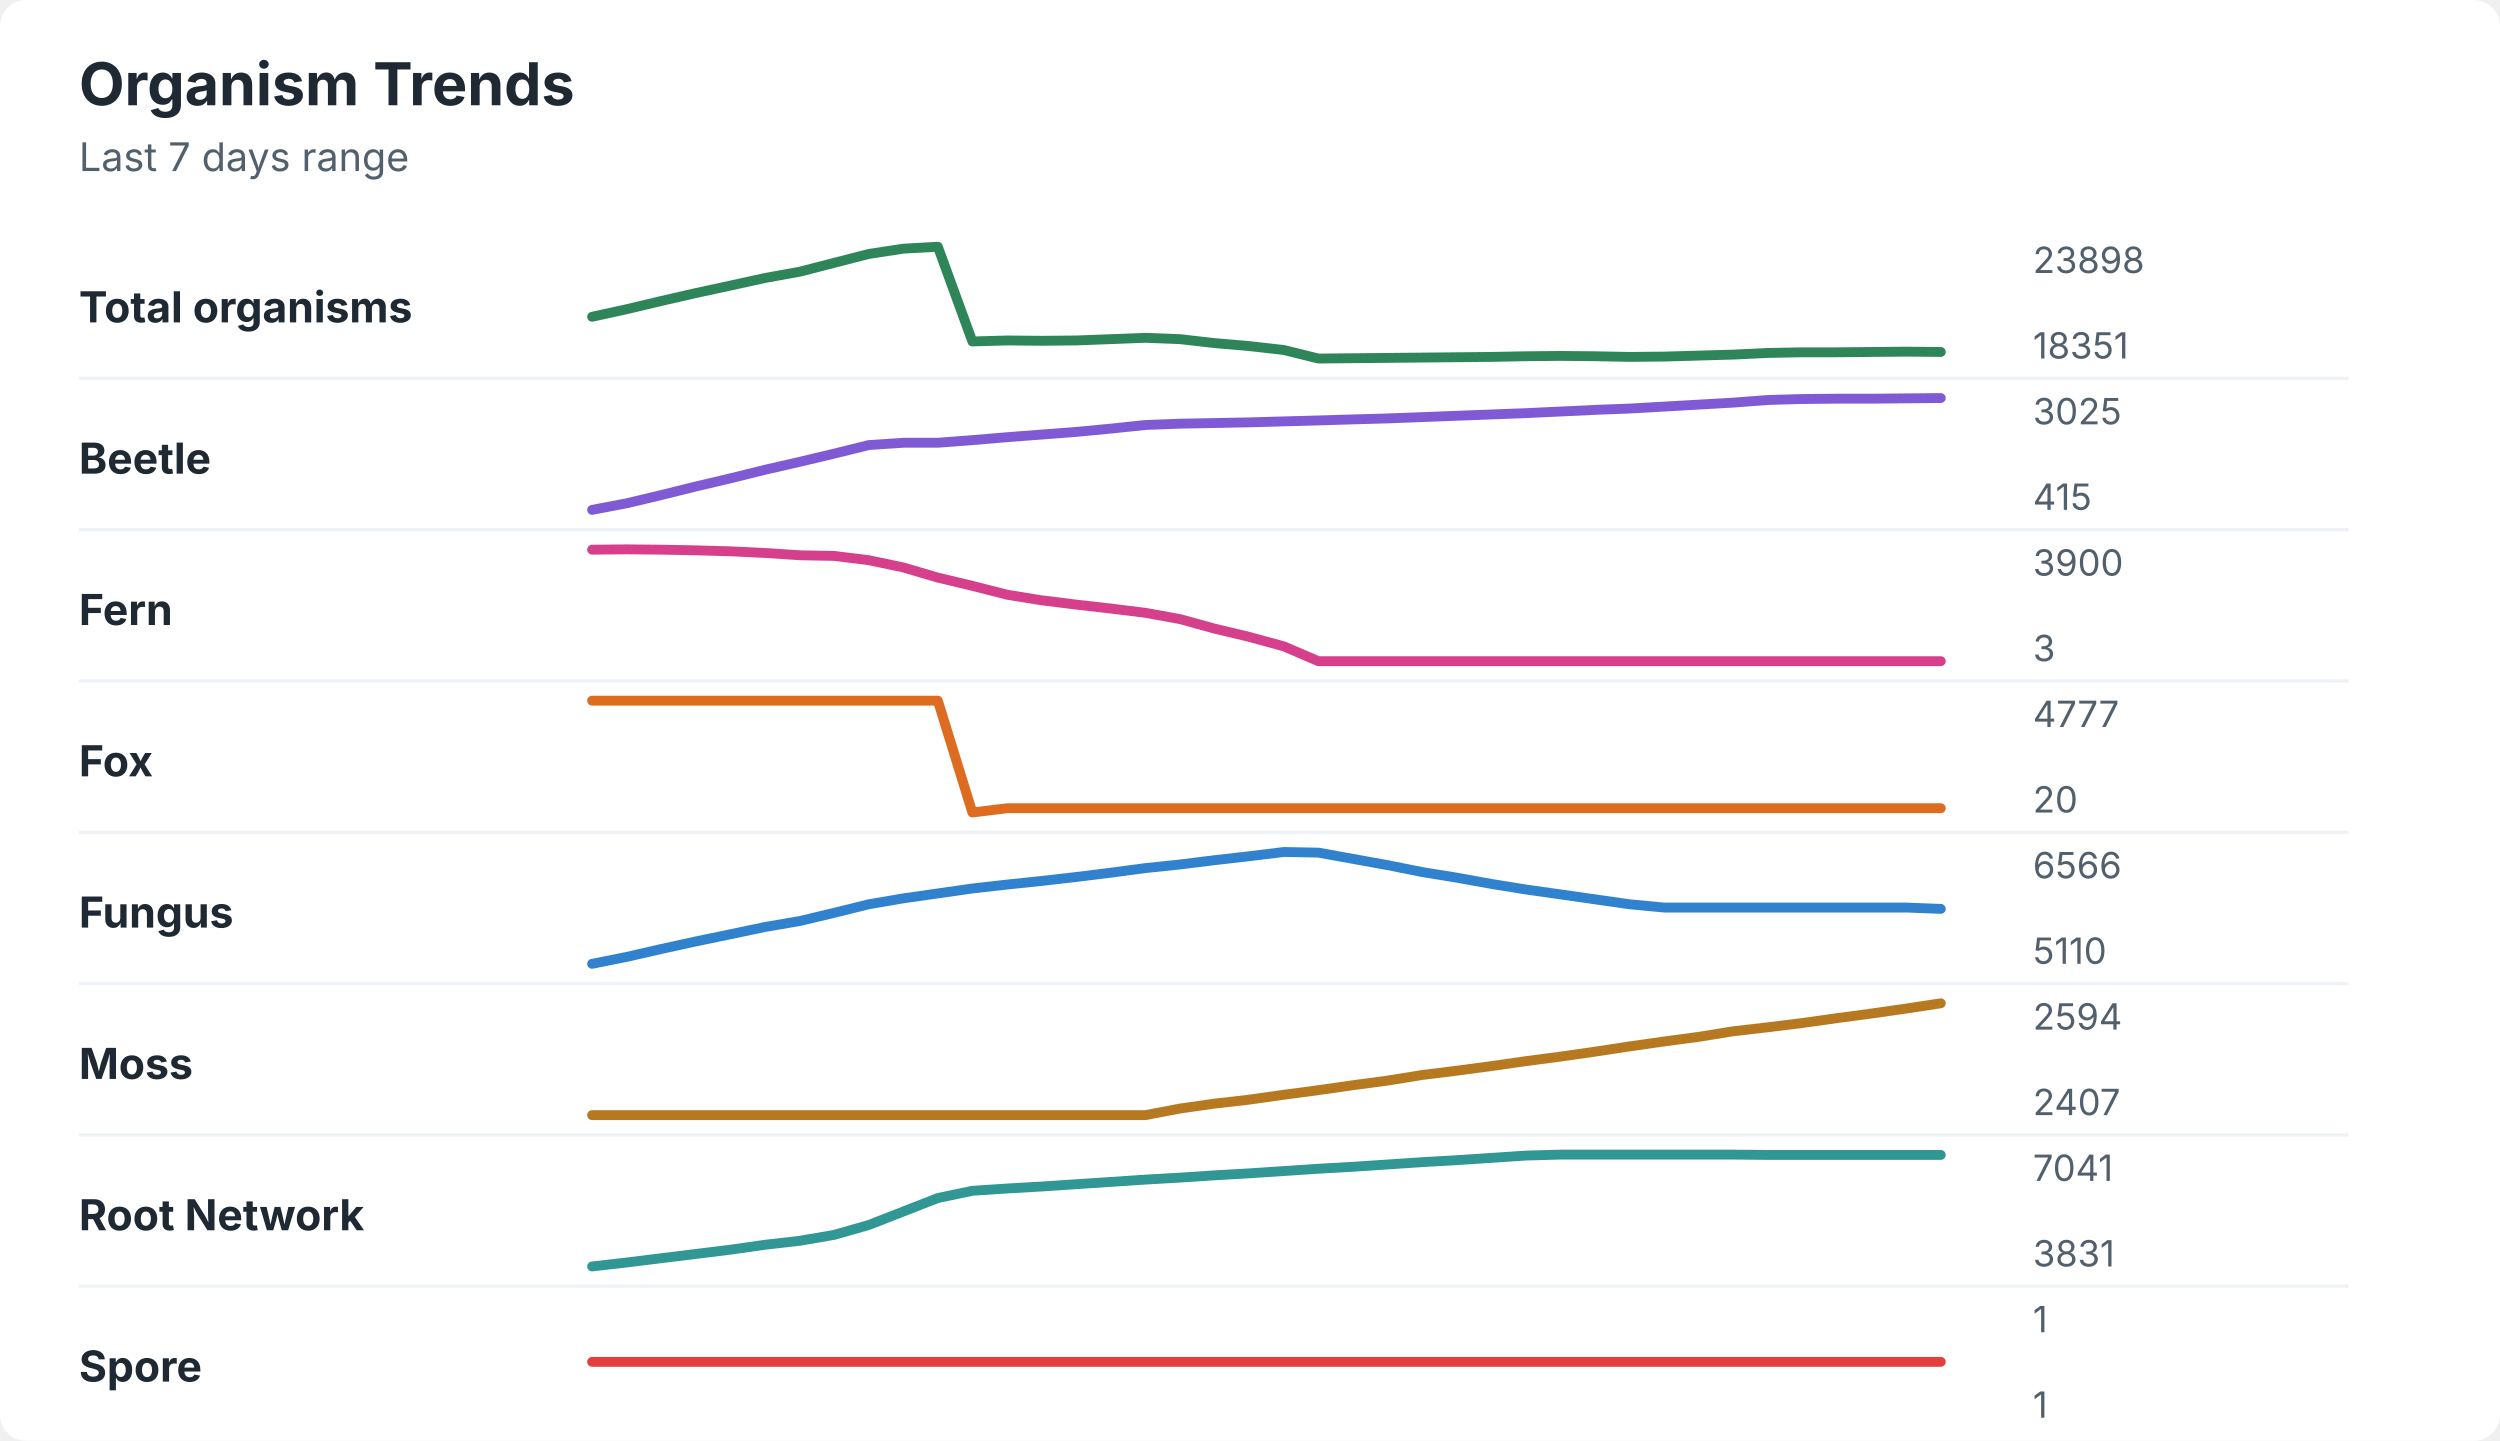
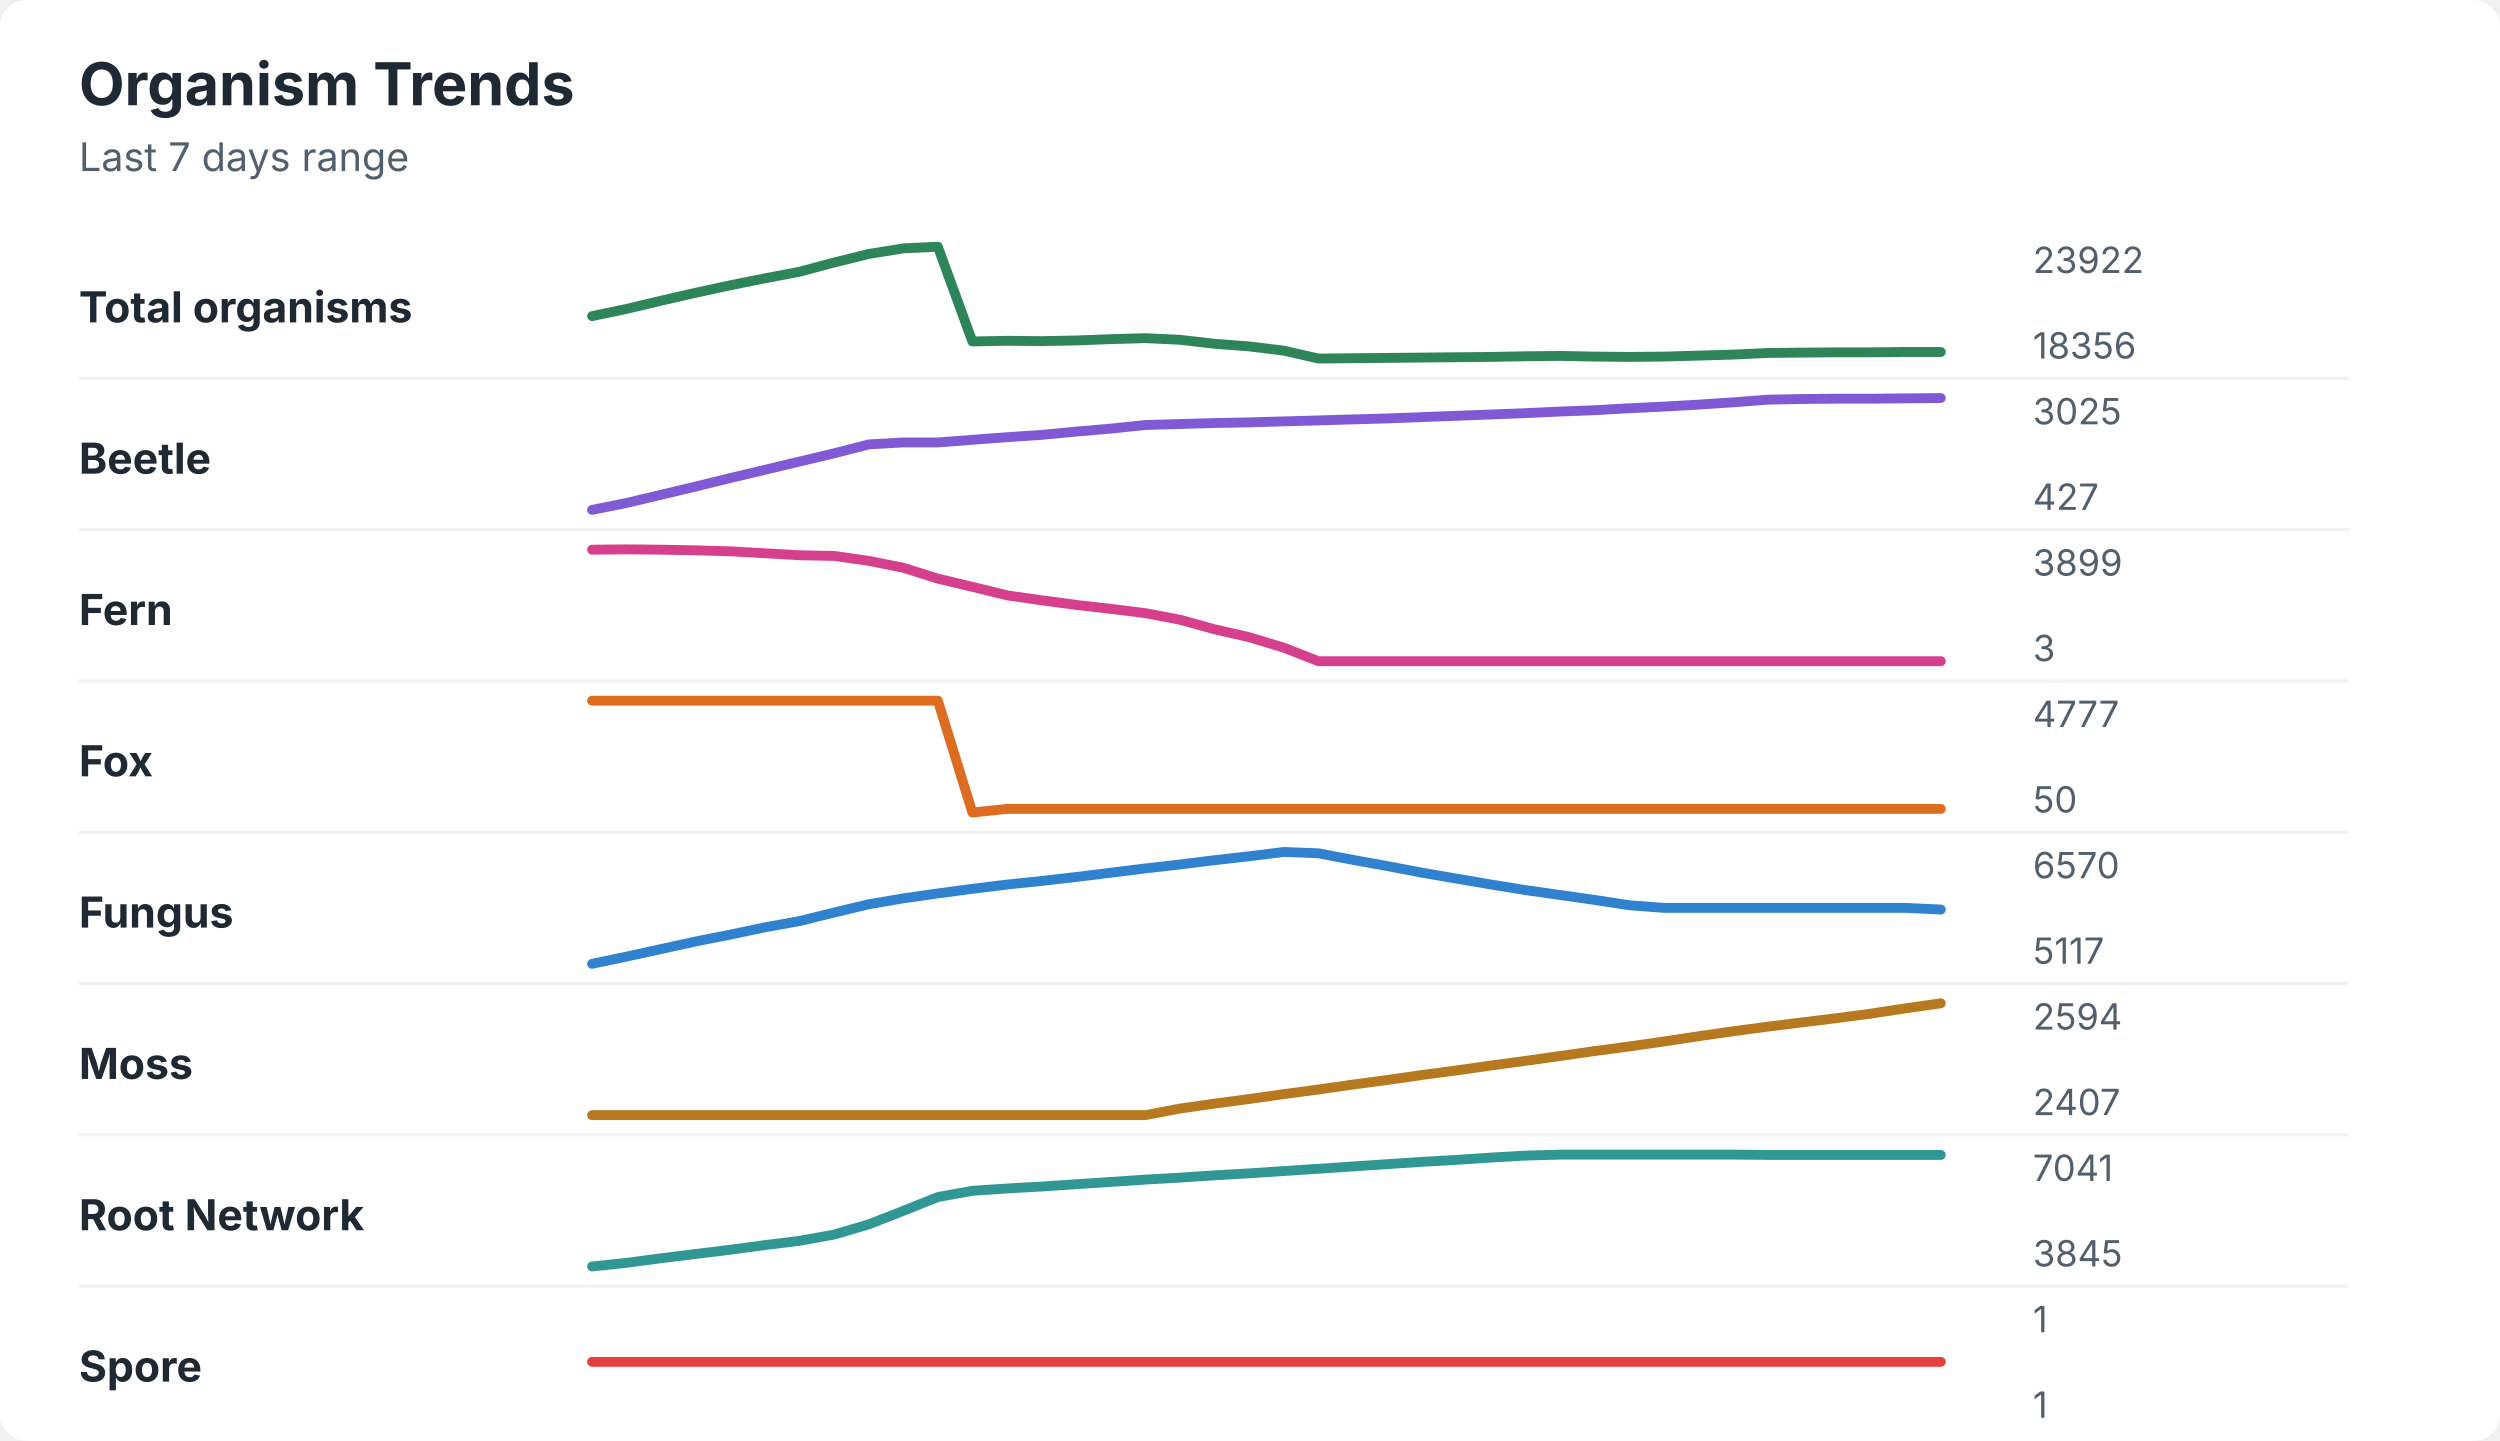
<svg xmlns="http://www.w3.org/2000/svg" width="760" height="438" viewBox="0 0 760 438" role="img" aria-labelledby="title desc">
  <rect width="760" height="438" rx="8" fill="#ffffff" />
  <style>
    text { font-family: -apple-system, BlinkMacSystemFont, "Segoe UI", sans-serif; }
    .title { font-size: 18px; font-weight: 700; fill: #1f2933; }
    .subtitle { font-size: 12px; fill: #52606d; }
    .label { font-size: 13px; font-weight: 650; fill: #1f2933; }
    .axis-value { font-size: 11px; fill: #52606d; }
    .separator { stroke: #eef2f7; stroke-width: 1; }
  </style>
  <text x="24" y="32" class="title">Organism Trends</text>
  <text x="24" y="52" class="subtitle">Last 7 days range</text>
  <text x="24" y="98" class="label">Total organisms</text>
-   <polyline points="180.0,96.3 190.5,94.0 201.0,91.5 211.5,89.1 222.1,86.8 232.6,84.5 243.1,82.6 253.6,79.9 264.1,77.2 274.6,75.6 285.1,75.0 295.6,103.8 306.2,103.5 316.7,103.6 327.2,103.5 337.7,103.1 348.2,102.7 358.7,103.1 369.2,104.3 379.7,105.2 390.3,106.4 400.8,109.0 411.3,108.9 421.8,108.8 432.3,108.7 442.8,108.6 453.3,108.5 463.8,108.3 474.4,108.2 484.9,108.3 495.4,108.5 505.9,108.4 516.4,108.1 526.9,107.8 537.4,107.3 547.9,107.1 558.5,107.1 569.0,107.0 579.5,106.9 590.0,107.0 " fill="none" stroke="#2f855a" stroke-width="3" stroke-linecap="round" stroke-linejoin="round" />
-   <text x="618" y="83" class="axis-value">23898</text>
-   <text x="618" y="109" class="axis-value">18351</text>
+   <polyline points="180.0,96.1 190.5,93.9 201.0,91.4 211.5,89.0 222.1,86.7 232.6,84.6 243.1,82.6 253.6,79.8 264.1,77.2 274.6,75.5 285.1,75.0 295.6,103.8 306.2,103.6 316.7,103.7 327.2,103.5 337.7,103.1 348.2,102.8 358.7,103.3 369.2,104.5 379.7,105.3 390.3,106.6 400.8,109.0 411.3,108.9 421.8,108.8 432.3,108.7 442.8,108.6 453.3,108.5 463.8,108.3 474.4,108.2 484.9,108.4 495.4,108.5 505.9,108.4 516.4,108.1 526.9,107.8 537.4,107.3 547.9,107.2 558.5,107.1 569.0,107.1 579.5,107.0 590.0,107.0 " fill="none" stroke="#2f855a" stroke-width="3" stroke-linecap="round" stroke-linejoin="round" />
+   <text x="618" y="83" class="axis-value">23922</text>
+   <text x="618" y="109" class="axis-value">18356</text>
  <line x1="24" y1="115.0" x2="714" y2="115.0" class="separator" />
  <text x="24" y="144" class="label">Beetle</text>
-   <polyline points="180.0,155.0 190.5,153.0 201.0,150.5 211.5,147.9 222.1,145.4 232.6,142.8 243.1,140.4 253.6,137.9 264.1,135.3 274.6,134.6 285.1,134.6 295.6,133.8 306.2,132.9 316.7,132.1 327.2,131.3 337.7,130.3 348.2,129.2 358.7,128.8 369.2,128.6 379.7,128.4 390.3,128.1 400.8,127.8 411.3,127.5 421.8,127.2 432.3,126.8 442.8,126.4 453.3,126.0 463.8,125.6 474.4,125.1 484.9,124.6 495.4,124.2 505.9,123.6 516.4,123.0 526.9,122.4 537.4,121.6 547.9,121.3 558.5,121.2 569.0,121.2 579.5,121.1 590.0,121.0 " fill="none" stroke="#805ad5" stroke-width="3" stroke-linecap="round" stroke-linejoin="round" />
+   <polyline points="180.0,155.0 190.5,152.9 201.0,150.4 211.5,147.9 222.1,145.3 232.6,142.8 243.1,140.3 253.6,137.8 264.1,135.1 274.6,134.5 285.1,134.5 295.6,133.7 306.2,132.9 316.7,132.2 327.2,131.2 337.7,130.3 348.2,129.2 358.7,128.9 369.2,128.6 379.7,128.4 390.3,128.1 400.8,127.8 411.3,127.5 421.8,127.2 432.3,126.8 442.8,126.4 453.3,126.0 463.8,125.6 474.4,125.1 484.9,124.7 495.4,124.1 505.9,123.6 516.4,123.0 526.9,122.3 537.4,121.5 547.9,121.3 558.5,121.2 569.0,121.2 579.5,121.1 590.0,121.0 " fill="none" stroke="#805ad5" stroke-width="3" stroke-linecap="round" stroke-linejoin="round" />
  <text x="618" y="129" class="axis-value">3025</text>
-   <text x="618" y="155" class="axis-value">415</text>
+   <text x="618" y="155" class="axis-value">427</text>
  <line x1="24" y1="161.0" x2="714" y2="161.0" class="separator" />
  <text x="24" y="190" class="label">Fern</text>
-   <polyline points="180.0,167.1 190.5,167.0 201.0,167.1 211.5,167.3 222.1,167.6 232.6,168.1 243.1,168.8 253.6,169.0 264.1,170.3 274.6,172.5 285.1,175.6 295.6,178.1 306.2,180.8 316.7,182.5 327.2,183.8 337.7,185.0 348.2,186.3 358.7,188.2 369.2,191.1 379.7,193.6 390.3,196.5 400.8,201.0 411.3,201.0 421.8,201.0 432.3,201.0 442.8,201.0 453.3,201.0 463.8,201.0 474.4,201.0 484.9,201.0 495.4,201.0 505.9,201.0 516.4,201.0 526.9,201.0 537.4,201.0 547.9,201.0 558.5,201.0 569.0,201.0 579.5,201.0 590.0,201.0 " fill="none" stroke="#d53f8c" stroke-width="3" stroke-linecap="round" stroke-linejoin="round" />
-   <text x="618" y="175" class="axis-value">3900</text>
+   <polyline points="180.0,167.1 190.5,167.0 201.0,167.1 211.5,167.3 222.1,167.6 232.6,168.2 243.1,168.8 253.6,169.0 264.1,170.5 274.6,172.6 285.1,175.9 295.6,178.4 306.2,181.0 316.7,182.5 327.2,183.9 337.7,185.1 348.2,186.4 358.7,188.4 369.2,191.3 379.7,193.7 390.3,196.9 400.8,201.0 411.3,201.0 421.8,201.0 432.3,201.0 442.8,201.0 453.3,201.0 463.8,201.0 474.4,201.0 484.9,201.0 495.4,201.0 505.9,201.0 516.4,201.0 526.9,201.0 537.4,201.0 547.9,201.0 558.5,201.0 569.0,201.0 579.5,201.0 590.0,201.0 " fill="none" stroke="#d53f8c" stroke-width="3" stroke-linecap="round" stroke-linejoin="round" />
+   <text x="618" y="175" class="axis-value">3899</text>
  <text x="618" y="201" class="axis-value">3</text>
  <line x1="24" y1="207.0" x2="714" y2="207.0" class="separator" />
  <text x="24" y="236" class="label">Fox</text>
-   <polyline points="180.0,213.0 190.5,213.0 201.0,213.0 211.5,213.0 222.1,213.0 232.6,213.0 243.1,213.0 253.6,213.0 264.1,213.0 274.6,213.0 285.1,213.0 295.6,247.0 306.2,245.7 316.7,245.7 327.2,245.7 337.7,245.7 348.2,245.7 358.7,245.7 369.2,245.7 379.7,245.7 390.3,245.7 400.8,245.7 411.3,245.7 421.8,245.7 432.3,245.7 442.8,245.7 453.3,245.7 463.8,245.7 474.4,245.7 484.9,245.7 495.4,245.7 505.9,245.7 516.4,245.7 526.9,245.7 537.4,245.7 547.9,245.7 558.5,245.7 569.0,245.7 579.5,245.7 590.0,245.7 " fill="none" stroke="#dd6b20" stroke-width="3" stroke-linecap="round" stroke-linejoin="round" />
+   <polyline points="180.0,213.0 190.5,213.0 201.0,213.0 211.5,213.0 222.1,213.0 232.6,213.0 243.1,213.0 253.6,213.0 264.1,213.0 274.6,213.0 285.1,213.0 295.6,247.0 306.2,245.9 316.7,245.9 327.2,245.9 337.7,245.9 348.2,245.9 358.7,245.9 369.2,245.9 379.7,245.9 390.3,245.9 400.8,245.9 411.3,245.9 421.8,245.9 432.3,245.9 442.8,245.9 453.3,245.9 463.8,245.9 474.4,245.9 484.9,245.9 495.4,245.9 505.9,245.9 516.4,245.9 526.9,245.9 537.4,245.9 547.9,245.9 558.5,245.9 569.0,245.9 579.5,245.9 590.0,245.9 " fill="none" stroke="#dd6b20" stroke-width="3" stroke-linecap="round" stroke-linejoin="round" />
  <text x="618" y="221" class="axis-value">4777</text>
-   <text x="618" y="247" class="axis-value">20</text>
+   <text x="618" y="247" class="axis-value">50</text>
  <line x1="24" y1="253.0" x2="714" y2="253.0" class="separator" />
  <text x="24" y="282" class="label">Fungus</text>
-   <polyline points="180.0,293.0 190.5,290.9 201.0,288.5 211.5,286.2 222.1,284.0 232.6,281.8 243.1,280.0 253.6,277.5 264.1,274.9 274.6,273.1 285.1,271.6 295.6,270.1 306.2,268.9 316.7,267.8 327.2,266.6 337.7,265.3 348.2,263.9 358.7,262.8 369.2,261.5 379.7,260.3 390.3,259.0 400.8,259.2 411.3,261.1 421.8,263.0 432.3,265.1 442.8,266.8 453.3,268.7 463.8,270.4 474.4,271.9 484.9,273.4 495.4,274.9 505.9,275.9 516.4,275.9 526.9,275.9 537.4,275.9 547.9,275.9 558.5,275.9 569.0,275.9 579.5,275.9 590.0,276.3 " fill="none" stroke="#3182ce" stroke-width="3" stroke-linecap="round" stroke-linejoin="round" />
-   <text x="618" y="267" class="axis-value">6566</text>
-   <text x="618" y="293" class="axis-value">5110</text>
+   <polyline points="180.0,293.0 190.5,290.8 201.0,288.5 211.5,286.2 222.1,284.1 232.6,281.9 243.1,280.0 253.6,277.4 264.1,274.9 274.6,273.1 285.1,271.6 295.6,270.2 306.2,268.9 316.7,267.8 327.2,266.6 337.7,265.3 348.2,264.0 358.7,262.8 369.2,261.5 379.7,260.3 390.3,259.0 400.8,259.4 411.3,261.4 421.8,263.3 432.3,265.3 442.8,267.1 453.3,268.9 463.8,270.6 474.4,272.1 484.9,273.6 495.4,275.2 505.9,276.0 516.4,276.0 526.9,276.0 537.4,276.0 547.9,276.0 558.5,276.0 569.0,276.0 579.5,276.0 590.0,276.5 " fill="none" stroke="#3182ce" stroke-width="3" stroke-linecap="round" stroke-linejoin="round" />
+   <text x="618" y="267" class="axis-value">6570</text>
+   <text x="618" y="293" class="axis-value">5117</text>
  <line x1="24" y1="299.0" x2="714" y2="299.0" class="separator" />
  <text x="24" y="328" class="label">Moss</text>
-   <polyline points="180.0,339.0 190.5,339.0 201.0,339.0 211.5,339.0 222.1,339.0 232.6,339.0 243.1,339.0 253.6,339.0 264.1,339.0 274.6,339.0 285.1,339.0 295.6,339.0 306.2,339.0 316.7,339.0 327.2,339.0 337.7,339.0 348.2,339.0 358.7,337.0 369.2,335.5 379.7,334.3 390.3,332.8 400.8,331.4 411.3,329.9 421.8,328.5 432.3,326.8 442.8,325.5 453.3,324.1 463.8,322.6 474.4,321.2 484.9,319.7 495.4,318.1 505.9,316.6 516.4,315.2 526.9,313.5 537.4,312.3 547.9,311.0 558.5,309.5 569.0,308.1 579.5,306.6 590.0,305.0 " fill="none" stroke="#b7791f" stroke-width="3" stroke-linecap="round" stroke-linejoin="round" />
+   <polyline points="180.0,339.0 190.5,339.0 201.0,339.0 211.5,339.0 222.1,339.0 232.6,339.0 243.1,339.0 253.6,339.0 264.1,339.0 274.6,339.0 285.1,339.0 295.6,339.0 306.2,339.0 316.7,339.0 327.2,339.0 337.7,339.0 348.2,339.0 358.7,337.0 369.2,335.5 379.7,334.1 390.3,332.6 400.8,331.2 411.3,329.7 421.8,328.3 432.3,326.8 442.8,325.4 453.3,323.9 463.8,322.5 474.4,321.0 484.9,319.5 495.4,318.1 505.9,316.6 516.4,315.0 526.9,313.5 537.4,312.1 547.9,310.8 558.5,309.5 569.0,308.1 579.5,306.5 590.0,305.0 " fill="none" stroke="#b7791f" stroke-width="3" stroke-linecap="round" stroke-linejoin="round" />
  <text x="618" y="313" class="axis-value">2594</text>
  <text x="618" y="339" class="axis-value">2407</text>
  <line x1="24" y1="345.0" x2="714" y2="345.0" class="separator" />
  <text x="24" y="374" class="label">Root Network</text>
-   <polyline points="180.0,385.0 190.5,383.8 201.0,382.5 211.5,381.2 222.1,379.9 232.6,378.4 243.1,377.2 253.6,375.4 264.1,372.4 274.6,368.3 285.1,364.2 295.6,362.0 306.2,361.3 316.7,360.7 327.2,360.0 337.7,359.3 348.2,358.6 358.7,358.0 369.2,357.3 379.7,356.7 390.3,356.0 400.8,355.3 411.3,354.7 421.8,354.0 432.3,353.3 442.8,352.7 453.3,352.0 463.8,351.3 474.4,351.0 484.9,351.0 495.4,351.0 505.9,351.0 516.4,351.0 526.9,351.0 537.4,351.1 547.9,351.1 558.5,351.1 569.0,351.1 579.5,351.1 590.0,351.1 " fill="none" stroke="#319795" stroke-width="3" stroke-linecap="round" stroke-linejoin="round" />
+   <polyline points="180.0,385.0 190.5,383.9 201.0,382.5 211.5,381.2 222.1,379.9 232.6,378.5 243.1,377.2 253.6,375.3 264.1,372.2 274.6,368.1 285.1,363.9 295.6,362.0 306.2,361.3 316.7,360.7 327.2,360.0 337.7,359.3 348.2,358.6 358.7,358.0 369.2,357.3 379.7,356.7 390.3,356.0 400.8,355.3 411.3,354.6 421.8,353.9 432.3,353.2 442.8,352.6 453.3,351.9 463.8,351.3 474.4,351.0 484.9,351.0 495.4,351.0 505.9,351.0 516.4,351.0 526.9,351.0 537.4,351.1 547.9,351.1 558.5,351.1 569.0,351.1 579.5,351.1 590.0,351.1 " fill="none" stroke="#319795" stroke-width="3" stroke-linecap="round" stroke-linejoin="round" />
  <text x="618" y="359" class="axis-value">7041</text>
-   <text x="618" y="385" class="axis-value">3831</text>
+   <text x="618" y="385" class="axis-value">3845</text>
  <line x1="24" y1="391.0" x2="714" y2="391.0" class="separator" />
  <text x="24" y="420" class="label">Spore</text>
  <polyline points="180.0,414.0 190.5,414.0 201.0,414.0 211.5,414.0 222.1,414.0 232.6,414.0 243.1,414.0 253.6,414.0 264.1,414.0 274.6,414.0 285.1,414.0 295.6,414.0 306.2,414.0 316.7,414.0 327.2,414.0 337.7,414.0 348.2,414.0 358.7,414.0 369.2,414.0 379.7,414.0 390.3,414.0 400.8,414.0 411.3,414.0 421.8,414.0 432.3,414.0 442.8,414.0 453.3,414.0 463.8,414.0 474.4,414.0 484.9,414.0 495.4,414.0 505.9,414.0 516.4,414.0 526.9,414.0 537.4,414.0 547.9,414.0 558.5,414.0 569.0,414.0 579.5,414.0 590.0,414.0 " fill="none" stroke="#e53e3e" stroke-width="3" stroke-linecap="round" stroke-linejoin="round" />
  <text x="618" y="405" class="axis-value">1</text>
  <text x="618" y="431" class="axis-value">1</text>
</svg>
